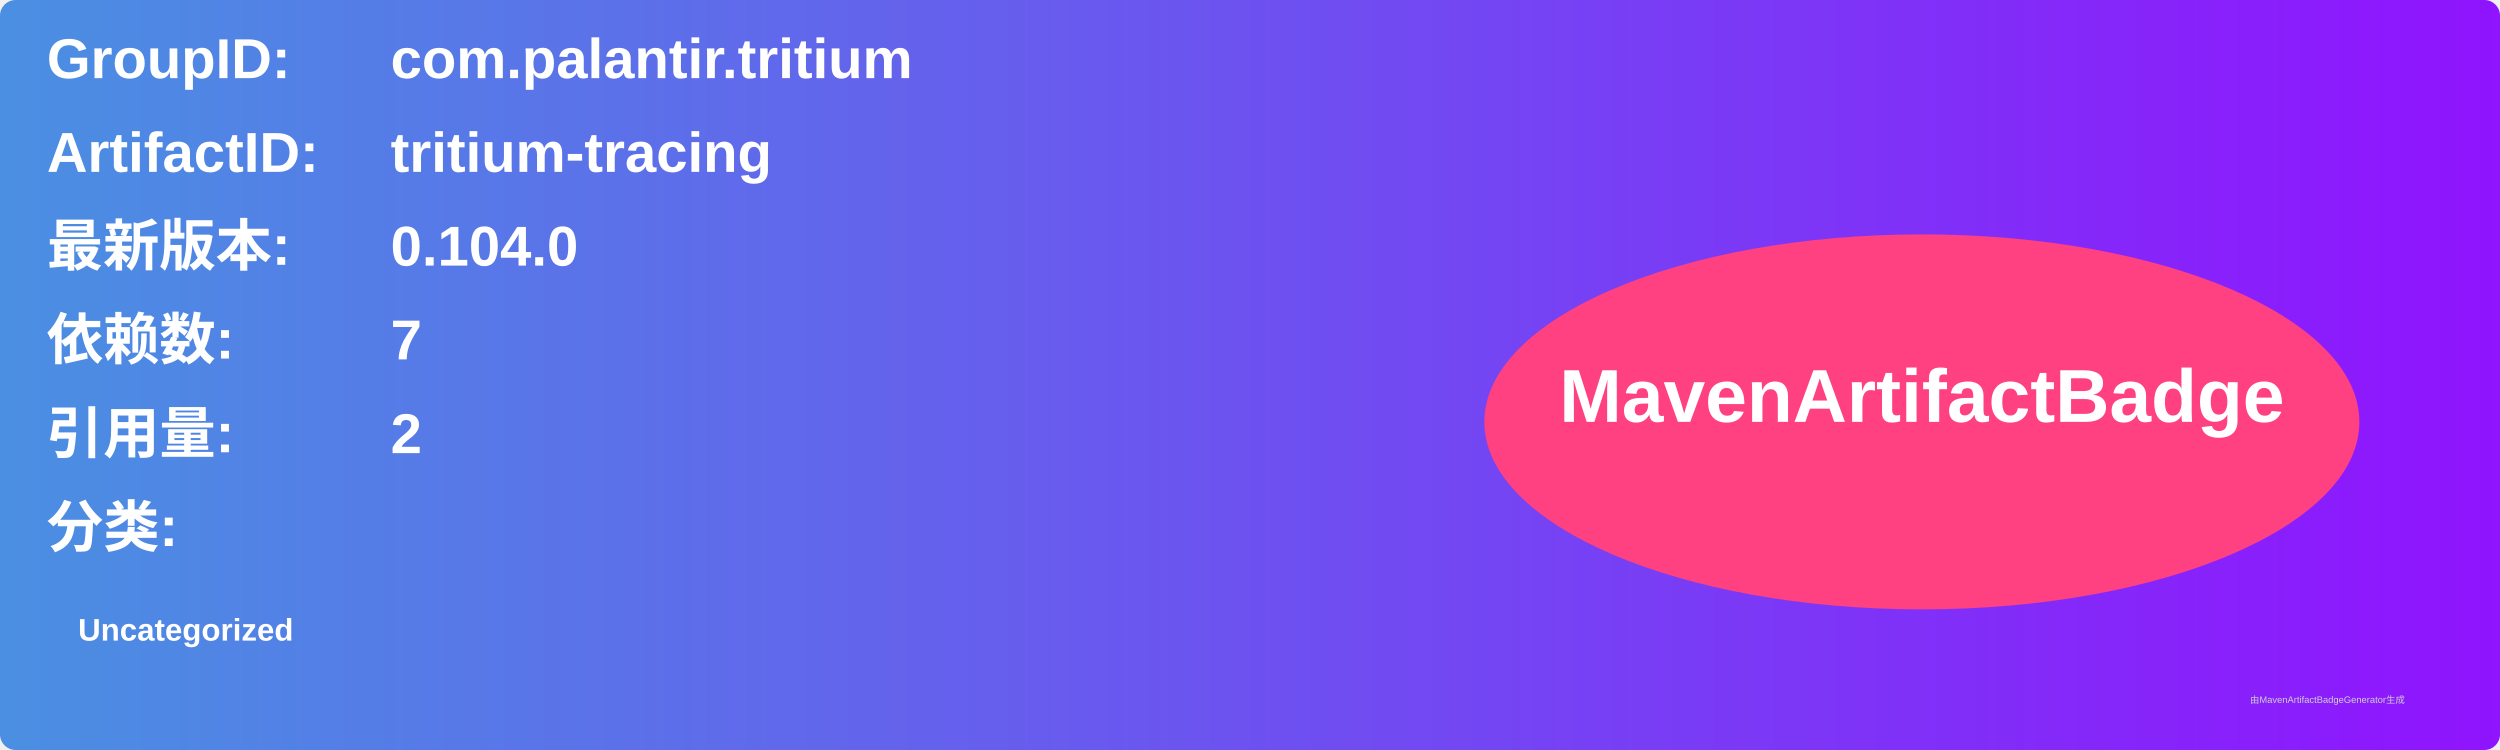
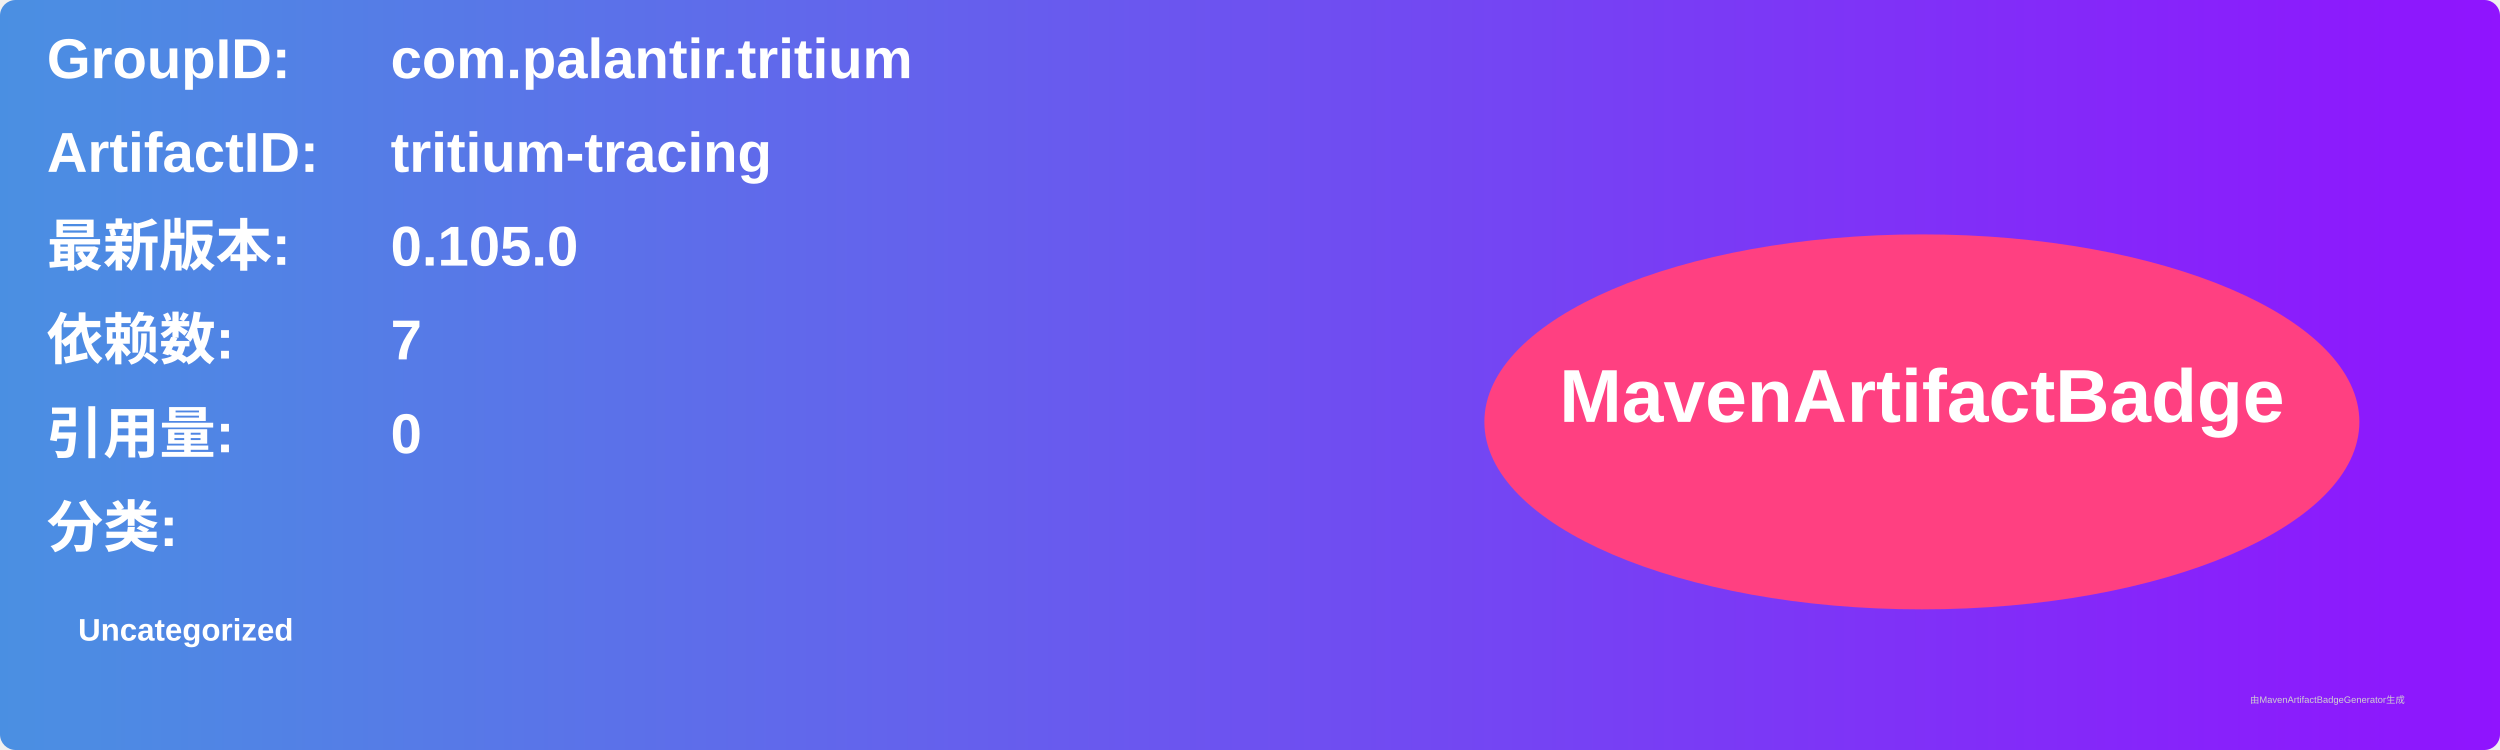
<svg xmlns="http://www.w3.org/2000/svg" width="800" height="240" viewBox="0 0 800 240">
  <linearGradient id="grad" x1="0%" y1="0%" x2="100%" y2="0%">
    <stop offset="0%" stop-color="#4a90e2" />
    <stop offset="100%" stop-color="#9013fe" />
  </linearGradient>
  <rect width="100%" height="100%" rx="5" ry="5" fill="url(#grad)" />
  <g transform="translate(15, 15)">
    <text x="0" y="10" font-family="Arial" font-size="18" fill="white" font-weight="bold" width="260">GroupID:</text>
    <text x="110" y="10" font-family="Arial" font-size="18" fill="white" font-weight="bold" width="460">com.palantir.tritium</text>
    <text x="0" y="40" font-family="Arial" font-size="18" fill="white" font-weight="bold" width="260">ArtifactID:</text>
    <text x="110" y="40" font-family="Arial" font-size="18" fill="white" font-weight="bold" width="460">tritium-tracing</text>
    <text x="0" y="70" font-family="Arial" font-size="18" fill="white" font-weight="bold">最新版本:</text>
    <text x="110" y="70" font-family="Arial" font-size="18" fill="white" font-weight="bold">
-       <tspan font-weight="bold">0.104.0</tspan>
+       <tspan font-weight="bold">0.105.0</tspan>
    </text>
    <text x="0" y="100" font-family="Arial" font-size="18" fill="white" font-weight="bold">依赖数: </text>
    <text x="110" y="100" font-family="Arial" font-size="18" fill="white">
      <tspan font-weight="bold">7</tspan>
    </text>
    <text x="0" y="130" font-family="Arial" font-size="18" fill="white" font-weight="bold">引用量: </text>
    <text x="110" y="130" font-family="Arial" font-size="18" fill="white">
-       <tspan font-weight="bold">2</tspan>
+       <tspan font-weight="bold">0</tspan>
    </text>
    <text x="0" y="160" font-family="Arial" font-size="18" fill="white" font-weight="bold">分类:</text>
    <text x="10" y="190" font-family="Arial" font-size="10" fill="white">
      <tspan font-weight="bold">Uncategorized</tspan>
    </text>
    <ellipse cx="600" cy="120" rx="140" ry="60" fill="#ff4081" />
    <text x="600" y="120" text-anchor="middle" font-family="Arial" font-size="24" fill="white" font-weight="bold">MavenArtifactBadge</text>
  </g>
  <text x="720" y="225" font-family="Arial" font-size="3" fill="#d0d0d0">由MavenArtifactBadgeGenerator生成</text>
</svg>
